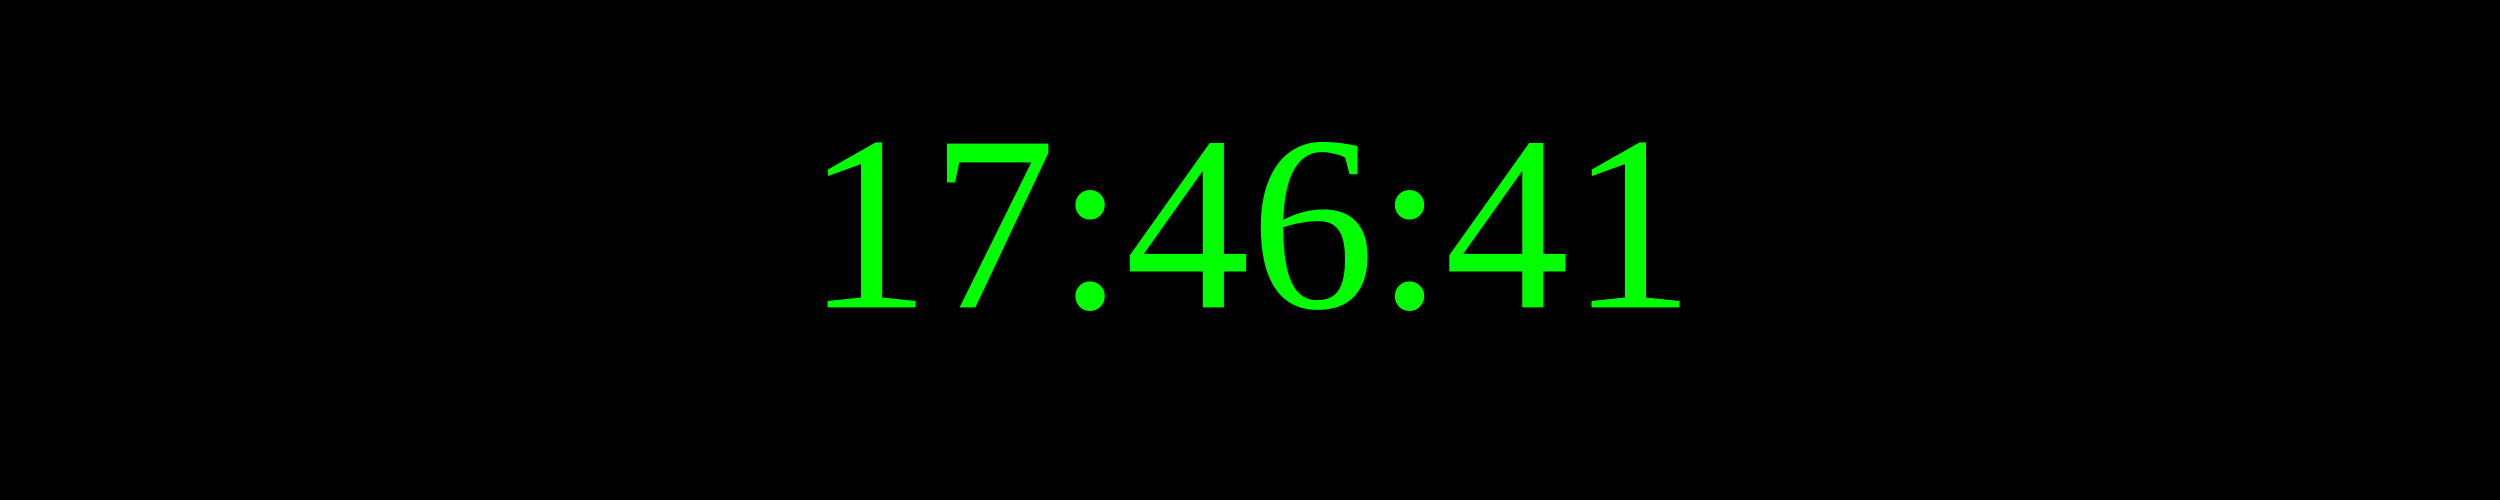
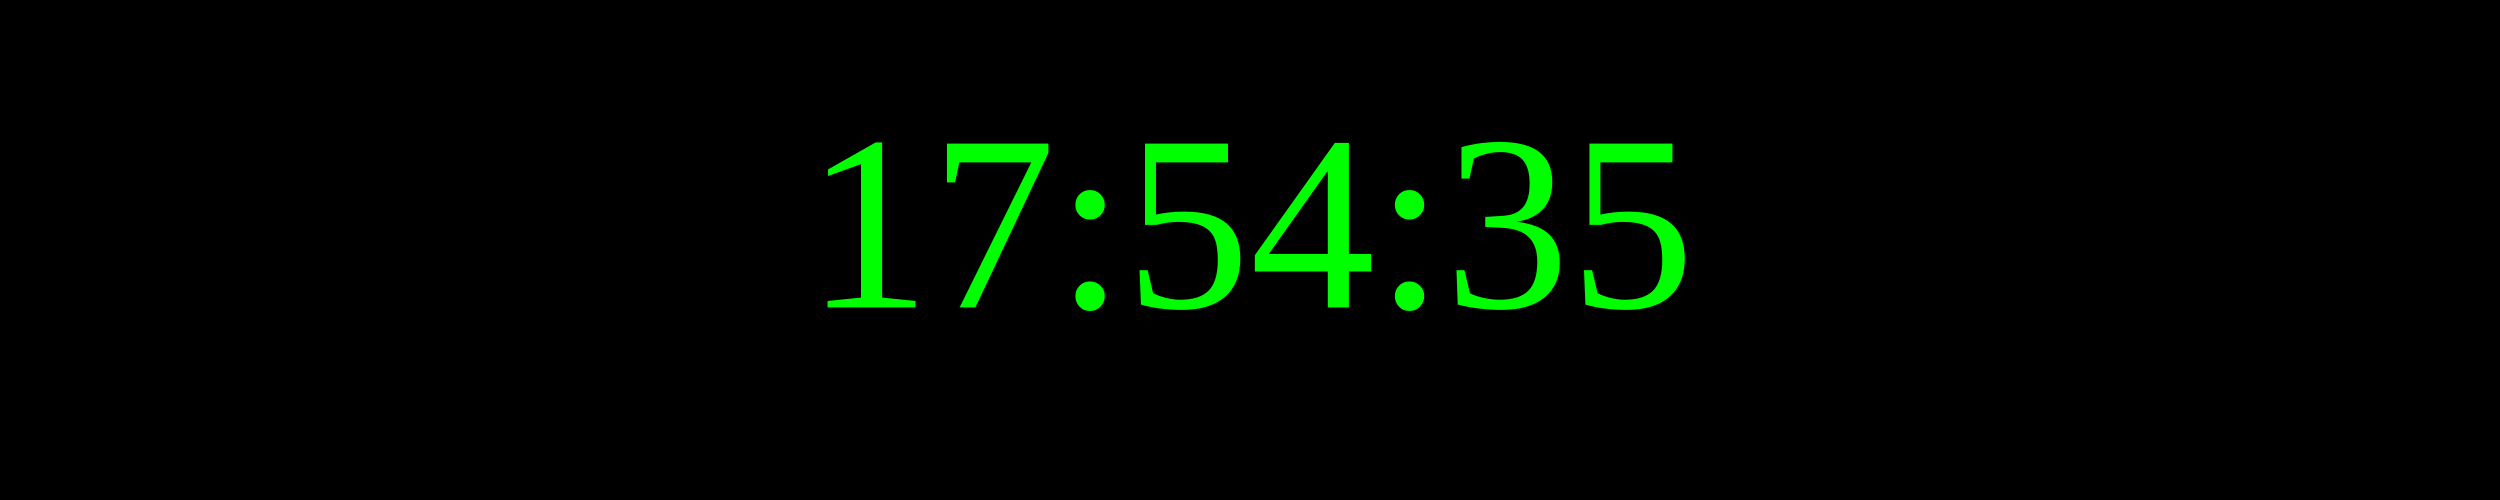
<svg xmlns="http://www.w3.org/2000/svg" width="250" height="50">
  <rect width="100%" height="100%" fill="black" />
  <text x="50%" y="50%" font-size="25" fill="lime" text-anchor="middle" dominant-baseline="middle">
- 17:46:41
+ 17:54:35
</text>
</svg>
